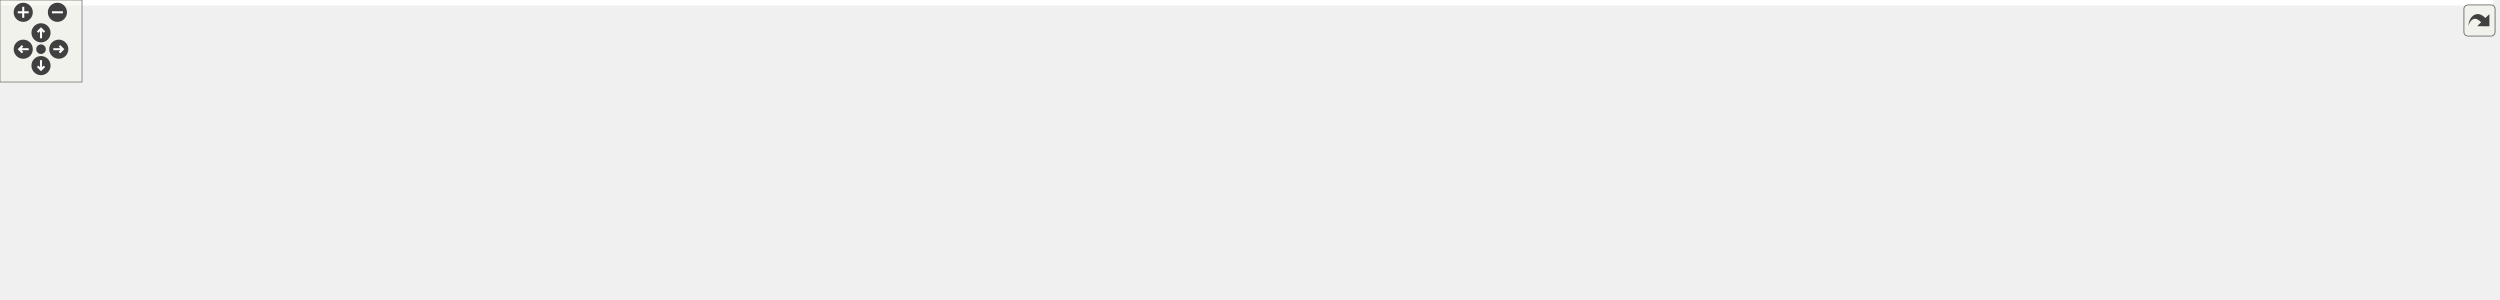
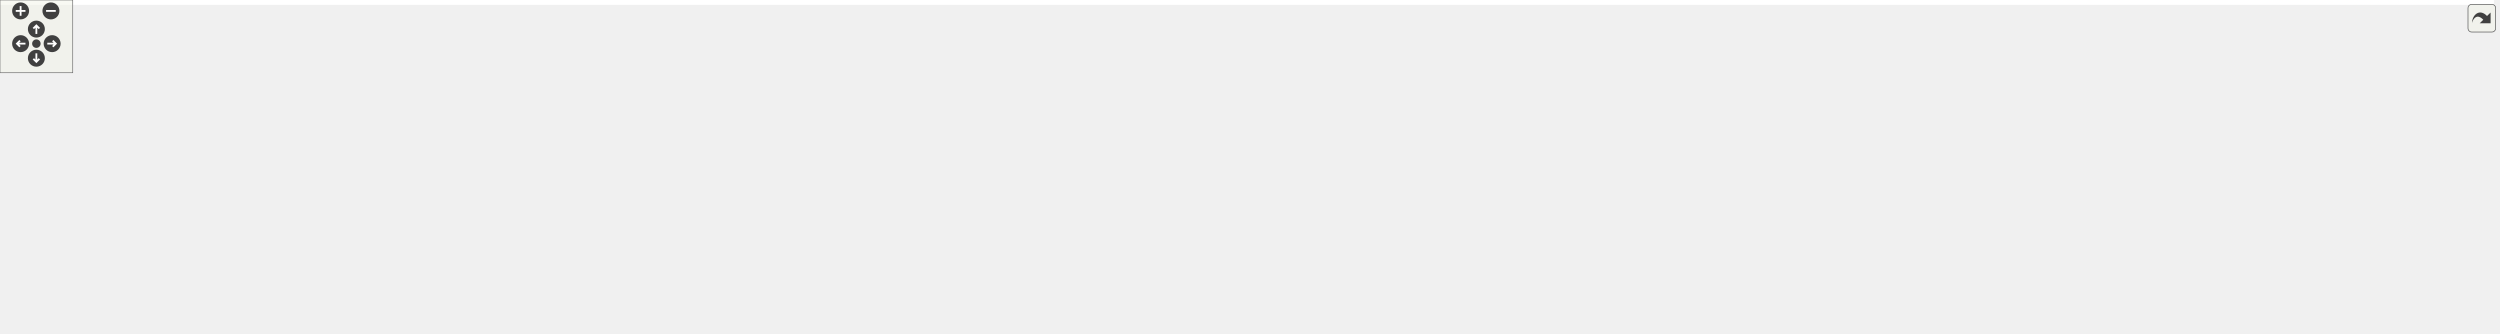
<svg xmlns="http://www.w3.org/2000/svg" xmlns:xlink="http://www.w3.org/1999/xlink" id="main" version="1.1" xml:space="preserve">
  <style type="text/css">
.edge:hover path { stroke: red; }
.edge:hover polygon { stroke: red; fill: red; }
</style>
  <defs>
    <circle id="rim" cx="0" cy="0" r="7" />
    <circle id="rim2" cx="0" cy="0" r="3.5" />
    <g id="zoomPlus">
      <use xlink:href="#rim" fill="#404040">
        <set attributeName="fill" to="#808080" begin="zoomplus.mouseover" end="zoomplus.mouseout" />
      </use>
      <path d="M-4,0h8M0,-4v8" fill="none" stroke="white" stroke-width="1.5" pointer-events="none" />
    </g>
    <g id="zoomMin">
      <use xlink:href="#rim" fill="#404040">
        <set attributeName="fill" to="#808080" begin="zoomminus.mouseover" end="zoomminus.mouseout" />
      </use>
      <path d="M-4,0h8" fill="none" stroke="white" stroke-width="1.5" pointer-events="none" />
    </g>
    <g id="dirArrow">
      <path fill="none" stroke="white" stroke-width="1.5" d="M0,-3.0v7 M-2.5,-0.5L0,-3.0L2.5,-0.5" />
    </g>
    <g id="resetDef">
      <use xlink:href="#rim2" fill="#404040">
        <set attributeName="fill" to="#808080" begin="reset.mouseover" end="reset.mouseout" />
      </use>
    </g>
  </defs>
  <svg id="graph" class="graph">
    <g id="viewport">
-       <polygon fill="white" stroke="transparent" points="-4,4 -4,-158 1824,-158 1824,4 -4,4" />
+       <polygon fill="white" stroke="transparent" points="-4,4 -4,-214 2057,-214 2057,4 -4,4" />
      <g id="node1" class="node">
        <g id="a_node1">
          <a xlink:title=" ">
-             <polygon fill="#bfbfbf" stroke="black" points="894,-134.5 894,-153.5 955,-153.5 955,-134.5 894,-134.5" />
-             <text text-anchor="middle" x="924.5" y="-141.5" font-family="Helvetica,sans-Serif" font-size="10.00">parser.cc</text>
+             <polygon fill="#bfbfbf" stroke="black" points="1023,-190.5 1023,-209.5 1084,-209.5 1084,-190.5 1023,-190.5" />
+             <text text-anchor="middle" x="1053.5" y="-197.5" font-family="Helvetica,sans-Serif" font-size="10.00">parser.cc</text>
          </a>
        </g>
      </g>
      <g id="node2" class="node">
        <g id="a_node2">
          <a xlink:href="traffic__control__device_2parser_8h.html" target="_top" xlink:title=" ">
-             <polygon fill="white" stroke="black" points="388.5,-67.5 388.5,-97.5 526.5,-97.5 526.5,-67.5 388.5,-67.5" />
-             <text text-anchor="start" x="396.5" y="-85.5" font-family="Helvetica,sans-Serif" font-size="10.00">maliput_malidrive/traffic</text>
-             <text text-anchor="middle" x="457.5" y="-74.5" font-family="Helvetica,sans-Serif" font-size="10.00">_control_device/parser.h</text>
+             <polygon fill="white" stroke="black" points="426.5,-123.5 426.5,-153.5 564.5,-153.5 564.5,-123.5 426.5,-123.5" />
+             <text text-anchor="start" x="434.5" y="-141.5" font-family="Helvetica,sans-Serif" font-size="10.00">maliput_malidrive/traffic</text>
+             <text text-anchor="middle" x="495.5" y="-130.5" font-family="Helvetica,sans-Serif" font-size="10.00">_control_device/parser.h</text>
          </a>
        </g>
      </g>
      <g id="edge1" class="edge">
-         <path fill="none" stroke="midnightblue" d="M893.86,-139.1C822.21,-129.97 641.84,-106.99 536.79,-93.6" />
-         <polygon fill="midnightblue" stroke="midnightblue" points="537.23,-90.13 526.86,-92.34 536.34,-97.07 537.23,-90.13" />
+         <path fill="none" stroke="midnightblue" d="M1022.7,-195.72C938.15,-186.7 700.37,-161.35 575.06,-147.98" />
+         <polygon fill="midnightblue" stroke="midnightblue" points="575.08,-144.47 564.76,-146.89 574.34,-151.43 575.08,-144.47" />
      </g>
      <g id="node12" class="node">
        <g id="a_node12">
-           <a xlink:title=" ">
-             <polygon fill="white" stroke="#bfbfbf" points="723,-73 723,-92 768,-92 768,-73 723,-73" />
-             <text text-anchor="middle" x="745.5" y="-80" font-family="Helvetica,sans-Serif" font-size="10.00">utility</text>
-           </a>
-         </g>
-       </g>
-       <g id="edge11" class="edge">
-         <path fill="none" stroke="midnightblue" d="M893.99,-134.9C863.99,-126.64 817.07,-112.95 777.5,-98 775.89,-97.39 774.25,-96.74 772.6,-96.07" />
-         <polygon fill="midnightblue" stroke="midnightblue" points="773.84,-92.79 763.27,-92.04 771.06,-99.22 773.84,-92.79" />
+           <a xlink:href="device__type_8h.html" target="_top" xlink:title=" ">
+             <polygon fill="white" stroke="black" points="523.5,-56.5 523.5,-86.5 687.5,-86.5 687.5,-56.5 523.5,-56.5" />
+             <text text-anchor="start" x="531.5" y="-74.5" font-family="Helvetica,sans-Serif" font-size="10.00">maliput_malidrive/traffic</text>
+             <text text-anchor="middle" x="605.5" y="-63.5" font-family="Helvetica,sans-Serif" font-size="10.00">_control_device/device_type.h</text>
+           </a>
+         </g>
+       </g>
+       <g id="edge23" class="edge">
+         <path fill="none" stroke="midnightblue" d="M1023.06,-190.4C949.56,-169.65 761.38,-116.51 664.73,-89.23" />
+         <polygon fill="midnightblue" stroke="midnightblue" points="665.68,-85.86 655.11,-86.51 663.78,-92.59 665.68,-85.86" />
      </g>
      <g id="node13" class="node">
        <g id="a_node13">
-           <a xlink:href="../../maliput/html/maliput__throw_8h.html.html" xlink:title=" ">
-             <polygon fill="white" stroke="black" points="1048.5,-0.5 1048.5,-30.5 1188.5,-30.5 1188.5,-0.5 1048.5,-0.5" />
-             <text text-anchor="start" x="1056.5" y="-18.5" font-family="Helvetica,sans-Serif" font-size="10.00">maliput/common/maliput</text>
-             <text text-anchor="middle" x="1118.5" y="-7.5" font-family="Helvetica,sans-Serif" font-size="10.00">_throw.h</text>
-           </a>
-         </g>
-       </g>
-       <g id="edge12" class="edge">
-         <path fill="none" stroke="midnightblue" d="M937.83,-134.31C968.6,-114.24 1045.21,-64.29 1088.13,-36.3" />
-         <polygon fill="midnightblue" stroke="midnightblue" points="1090.29,-39.08 1096.75,-30.68 1086.46,-33.21 1090.29,-39.08" />
+           <a xlink:title=" ">
+             <polygon fill="white" stroke="#bfbfbf" points="907,-129 907,-148 952,-148 952,-129 907,-129" />
+             <text text-anchor="middle" x="929.5" y="-136" font-family="Helvetica,sans-Serif" font-size="10.00">utility</text>
+           </a>
+         </g>
+       </g>
+       <g id="edge13" class="edge">
+         <path fill="none" stroke="midnightblue" d="M1035.73,-190.48C1015.02,-180.53 980.55,-163.99 956.51,-152.46" />
+         <polygon fill="midnightblue" stroke="midnightblue" points="957.76,-149.18 947.23,-148.01 954.73,-155.49 957.76,-149.18" />
      </g>
      <g id="node14" class="node">
        <g id="a_node14">
-           <a xlink:title=" ">
-             <polygon fill="white" stroke="#bfbfbf" points="931,-6 931,-25 1030,-25 1030,-6 931,-6" />
-             <text text-anchor="middle" x="980.5" y="-13" font-family="Helvetica,sans-Serif" font-size="10.00">yaml-cpp/yaml.h</text>
-           </a>
-         </g>
-       </g>
-       <g id="edge13" class="edge">
-         <path fill="none" stroke="midnightblue" d="M933.83,-134.24C942.3,-125.76 954.52,-112.15 961.5,-98 971.43,-77.89 976.29,-52.4 978.59,-35.33" />
-         <polygon fill="midnightblue" stroke="midnightblue" points="982.11,-35.36 979.8,-25.02 975.16,-34.55 982.11,-35.36" />
+           <a xlink:href="../../maliput/html/maliput__throw_8h.html.html" xlink:title=" ">
+             <polygon fill="white" stroke="black" points="1244.5,-56.5 1244.5,-86.5 1384.5,-86.5 1384.5,-56.5 1244.5,-56.5" />
+             <text text-anchor="start" x="1252.5" y="-74.5" font-family="Helvetica,sans-Serif" font-size="10.00">maliput/common/maliput</text>
+             <text text-anchor="middle" x="1314.5" y="-63.5" font-family="Helvetica,sans-Serif" font-size="10.00">_throw.h</text>
+           </a>
+         </g>
+       </g>
+       <g id="edge14" class="edge">
+         <path fill="none" stroke="midnightblue" d="M1078.82,-190.35C1102.62,-181.95 1139.03,-168.39 1169.5,-154 1209.79,-134.98 1254.19,-109.28 1283.11,-91.86" />
+         <polygon fill="midnightblue" stroke="midnightblue" points="1285.19,-94.69 1291.93,-86.52 1281.56,-88.71 1285.19,-94.69" />
      </g>
      <g id="node15" class="node">
        <g id="a_node15">
+           <a xlink:title=" ">
+             <polygon fill="white" stroke="#bfbfbf" points="1127,-62 1127,-81 1226,-81 1226,-62 1127,-62" />
+             <text text-anchor="middle" x="1176.5" y="-69" font-family="Helvetica,sans-Serif" font-size="10.00">yaml-cpp/yaml.h</text>
+           </a>
+         </g>
+       </g>
+       <g id="edge15" class="edge">
+         <path fill="none" stroke="midnightblue" d="M1084.01,-190.53C1103.89,-183.62 1129.08,-171.99 1145.5,-154 1161.72,-136.22 1169.75,-109.09 1173.51,-91.08" />
+         <polygon fill="midnightblue" stroke="midnightblue" points="1176.96,-91.68 1175.33,-81.21 1170.07,-90.41 1176.96,-91.68" />
+       </g>
+       <g id="node16" class="node">
+         <g id="a_node16">
          <a xlink:href="macros_8h.html" target="_top" xlink:title=" ">
-             <polygon fill="white" stroke="black" points="1202.5,-67.5 1202.5,-97.5 1354.5,-97.5 1354.5,-67.5 1202.5,-67.5" />
-             <text text-anchor="start" x="1210.5" y="-85.5" font-family="Helvetica,sans-Serif" font-size="10.00">maliput_malidrive/common</text>
-             <text text-anchor="middle" x="1278.5" y="-74.5" font-family="Helvetica,sans-Serif" font-size="10.00">/macros.h</text>
-           </a>
-         </g>
-       </g>
-       <g id="edge14" class="edge">
-         <path fill="none" stroke="midnightblue" d="M955.3,-137.82C1007.54,-129.04 1115.31,-110.93 1192.03,-98.03" />
-         <polygon fill="midnightblue" stroke="midnightblue" points="1192.89,-101.44 1202.17,-96.33 1191.73,-94.53 1192.89,-101.44" />
-       </g>
-       <g id="node20" class="node">
-         <g id="a_node20">
+             <polygon fill="white" stroke="black" points="1434.5,-123.5 1434.5,-153.5 1586.5,-153.5 1586.5,-123.5 1434.5,-123.5" />
+             <text text-anchor="start" x="1442.5" y="-141.5" font-family="Helvetica,sans-Serif" font-size="10.00">maliput_malidrive/common</text>
+             <text text-anchor="middle" x="1510.5" y="-130.5" font-family="Helvetica,sans-Serif" font-size="10.00">/macros.h</text>
+           </a>
+         </g>
+       </g>
+       <g id="edge16" class="edge">
+         <path fill="none" stroke="midnightblue" d="M1084.19,-195C1152.85,-186.06 1320.91,-164.18 1424.33,-150.72" />
+         <polygon fill="midnightblue" stroke="midnightblue" points="1424.97,-154.16 1434.44,-149.4 1424.07,-147.22 1424.97,-154.16" />
+       </g>
+       <g id="node21" class="node">
+         <g id="a_node21">
          <a xlink:href="yaml__helper_8h.html" target="_top" xlink:title=" ">
-             <polygon fill="white" stroke="black" points="786.5,-67.5 786.5,-97.5 952.5,-97.5 952.5,-67.5 786.5,-67.5" />
-             <text text-anchor="start" x="794.5" y="-85.5" font-family="Helvetica,sans-Serif" font-size="10.00">maliput_malidrive/traffic</text>
-             <text text-anchor="middle" x="869.5" y="-74.5" font-family="Helvetica,sans-Serif" font-size="10.00">_control_device/yaml_helper.h</text>
-           </a>
-         </g>
-       </g>
-       <g id="edge21" class="edge">
-         <path fill="none" stroke="midnightblue" d="M916.62,-134.48C909.52,-126.79 898.78,-115.17 889.34,-104.96" />
-         <polygon fill="midnightblue" stroke="midnightblue" points="891.82,-102.49 882.46,-97.52 886.68,-107.24 891.82,-102.49" />
+             <polygon fill="white" stroke="black" points="970.5,-123.5 970.5,-153.5 1136.5,-153.5 1136.5,-123.5 970.5,-123.5" />
+             <text text-anchor="start" x="978.5" y="-141.5" font-family="Helvetica,sans-Serif" font-size="10.00">maliput_malidrive/traffic</text>
+             <text text-anchor="middle" x="1053.5" y="-130.5" font-family="Helvetica,sans-Serif" font-size="10.00">_control_device/yaml_helper.h</text>
+           </a>
+         </g>
+       </g>
+       <g id="edge24" class="edge">
+         <path fill="none" stroke="midnightblue" d="M1053.5,-190.48C1053.5,-183.47 1053.5,-173.19 1053.5,-163.7" />
+         <polygon fill="midnightblue" stroke="midnightblue" points="1057,-163.52 1053.5,-153.52 1050,-163.52 1057,-163.52" />
      </g>
      <g id="node3" class="node">
        <g id="a_node3">
          <a xlink:title=" ">
-             <polygon fill="white" stroke="#bfbfbf" points="0,-6 0,-25 65,-25 65,-6 0,-6" />
-             <text text-anchor="middle" x="32.5" y="-13" font-family="Helvetica,sans-Serif" font-size="10.00">functional</text>
+             <polygon fill="white" stroke="#bfbfbf" points="0,-62 0,-81 65,-81 65,-62 0,-62" />
+             <text text-anchor="middle" x="32.5" y="-69" font-family="Helvetica,sans-Serif" font-size="10.00">functional</text>
          </a>
        </g>
      </g>
      <g id="edge2" class="edge">
-         <path fill="none" stroke="midnightblue" d="M388.25,-76.59C310.95,-70.13 182.53,-56.5 74.5,-31 71.09,-30.2 67.57,-29.22 64.09,-28.16" />
-         <polygon fill="midnightblue" stroke="midnightblue" points="65.08,-24.8 54.49,-25.02 62.91,-31.46 65.08,-24.8" />
+         <path fill="none" stroke="midnightblue" d="M426.18,-133.72C342.1,-128.1 196.46,-115.03 74.5,-87 71.09,-86.22 67.57,-85.25 64.08,-84.2" />
+         <polygon fill="midnightblue" stroke="midnightblue" points="65.07,-80.84 54.48,-81.07 62.9,-87.5 65.07,-80.84" />
      </g>
      <g id="node4" class="node">
        <g id="a_node4">
          <a xlink:title=" ">
-             <polygon fill="white" stroke="#bfbfbf" points="83.5,-6 83.5,-25 141.5,-25 141.5,-6 83.5,-6" />
-             <text text-anchor="middle" x="112.5" y="-13" font-family="Helvetica,sans-Serif" font-size="10.00">memory</text>
+             <polygon fill="white" stroke="#bfbfbf" points="83.5,-62 83.5,-81 141.5,-81 141.5,-62 83.5,-62" />
+             <text text-anchor="middle" x="112.5" y="-69" font-family="Helvetica,sans-Serif" font-size="10.00">memory</text>
          </a>
        </g>
      </g>
      <g id="edge3" class="edge">
-         <path fill="none" stroke="midnightblue" d="M388.37,-74.17C325.59,-66.56 230.81,-52.69 150.5,-31 147.84,-30.28 145.12,-29.45 142.4,-28.55" />
-         <polygon fill="midnightblue" stroke="midnightblue" points="143.35,-25.17 132.76,-25.1 140.99,-31.76 143.35,-25.17" />
+         <path fill="none" stroke="midnightblue" d="M426.21,-131.86C355.91,-125.09 244.37,-111.46 150.5,-87 147.68,-86.27 144.78,-85.39 141.91,-84.44" />
+         <polygon fill="midnightblue" stroke="midnightblue" points="142.94,-81.09 132.35,-81.01 140.58,-87.68 142.94,-81.09" />
      </g>
      <g id="node5" class="node">
        <g id="a_node5">
          <a xlink:title=" ">
-             <polygon fill="white" stroke="#bfbfbf" points="485.5,-6 485.5,-25 541.5,-25 541.5,-6 485.5,-6" />
-             <text text-anchor="middle" x="513.5" y="-13" font-family="Helvetica,sans-Serif" font-size="10.00">optional</text>
+             <polygon fill="white" stroke="#bfbfbf" points="1014.5,-62 1014.5,-81 1070.5,-81 1070.5,-62 1014.5,-62" />
+             <text text-anchor="middle" x="1042.5" y="-69" font-family="Helvetica,sans-Serif" font-size="10.00">optional</text>
          </a>
        </g>
      </g>
      <g id="edge4" class="edge">
-         <path fill="none" stroke="midnightblue" d="M469.65,-67.4C478.38,-57.26 490.18,-43.57 499.34,-32.94" />
-         <polygon fill="midnightblue" stroke="midnightblue" points="502.13,-35.06 506.01,-25.19 496.83,-30.49 502.13,-35.06" />
+         <path fill="none" stroke="midnightblue" d="M564.79,-136.43C663.63,-133.59 850.22,-123.4 1004.5,-87 1007.5,-86.29 1010.57,-85.41 1013.62,-84.42" />
+         <polygon fill="midnightblue" stroke="midnightblue" points="1014.85,-87.7 1023.09,-81.04 1012.5,-81.11 1014.85,-87.7" />
      </g>
      <g id="node6" class="node">
        <g id="a_node6">
          <a xlink:title=" ">
-             <polygon fill="white" stroke="#bfbfbf" points="868.5,-6 868.5,-25 912.5,-25 912.5,-6 868.5,-6" />
-             <text text-anchor="middle" x="890.5" y="-13" font-family="Helvetica,sans-Serif" font-size="10.00">string</text>
+             <polygon fill="white" stroke="#bfbfbf" points="829.5,-0.5 829.5,-19.5 873.5,-19.5 873.5,-0.5 829.5,-0.5" />
+             <text text-anchor="middle" x="851.5" y="-7.5" font-family="Helvetica,sans-Serif" font-size="10.00">string</text>
          </a>
        </g>
      </g>
      <g id="edge5" class="edge">
-         <path fill="none" stroke="midnightblue" d="M526.86,-79.06C607.81,-74.78 745.06,-63.05 858.5,-31 860.65,-30.39 862.83,-29.66 865,-28.86" />
-         <polygon fill="midnightblue" stroke="midnightblue" points="866.37,-32.08 874.25,-25 863.67,-25.62 866.37,-32.08" />
+         <path fill="none" stroke="midnightblue" d="M494.35,-123.32C493.71,-104.9 495.68,-73.09 514.5,-56 558.65,-15.91 743.06,-11.07 818.8,-10.81" />
+         <polygon fill="midnightblue" stroke="midnightblue" points="819.16,-14.31 829.16,-10.8 819.16,-7.31 819.16,-14.31" />
      </g>
      <g id="node7" class="node">
        <g id="a_node7">
          <a xlink:title=" ">
-             <polygon fill="white" stroke="#bfbfbf" points="160,-6 160,-25 253,-25 253,-6 160,-6" />
-             <text text-anchor="middle" x="206.5" y="-13" font-family="Helvetica,sans-Serif" font-size="10.00">unordered_map</text>
+             <polygon fill="white" stroke="#bfbfbf" points="160,-62 160,-81 253,-81 253,-62 160,-62" />
+             <text text-anchor="middle" x="206.5" y="-69" font-family="Helvetica,sans-Serif" font-size="10.00">unordered_map</text>
          </a>
        </g>
      </g>
      <g id="edge6" class="edge">
-         <path fill="none" stroke="midnightblue" d="M402.56,-67.43C363.26,-57.35 309.1,-43.41 261.5,-31 257.36,-29.92 253.05,-28.79 248.74,-27.66" />
-         <polygon fill="midnightblue" stroke="midnightblue" points="249.34,-24.2 238.77,-25.04 247.55,-30.97 249.34,-24.2" />
+         <path fill="none" stroke="midnightblue" d="M426.46,-123.46C379.76,-113.75 316.77,-100.24 261.5,-87 257.06,-85.94 252.43,-84.78 247.82,-83.61" />
+         <polygon fill="midnightblue" stroke="midnightblue" points="248.41,-80.15 237.85,-81.03 246.65,-86.92 248.41,-80.15" />
      </g>
      <g id="node8" class="node">
        <g id="a_node8">
          <a xlink:title=" ">
-             <polygon fill="white" stroke="#bfbfbf" points="271,-6 271,-25 318,-25 318,-6 271,-6" />
-             <text text-anchor="middle" x="294.5" y="-13" font-family="Helvetica,sans-Serif" font-size="10.00">vector</text>
+             <polygon fill="white" stroke="#bfbfbf" points="271,-62 271,-81 318,-81 318,-62 271,-62" />
+             <text text-anchor="middle" x="294.5" y="-69" font-family="Helvetica,sans-Serif" font-size="10.00">vector</text>
          </a>
        </g>
      </g>
      <g id="edge7" class="edge">
-         <path fill="none" stroke="midnightblue" d="M419.43,-67.49C393.17,-57.66 357.52,-44 326.5,-31 325.13,-30.43 323.73,-29.83 322.32,-29.22" />
-         <polygon fill="midnightblue" stroke="midnightblue" points="323.6,-25.96 313.03,-25.12 320.76,-32.36 323.6,-25.96" />
+         <path fill="none" stroke="midnightblue" d="M441.61,-123.4C408.11,-114.14 364.36,-101.16 326.5,-87 324.89,-86.4 323.25,-85.75 321.6,-85.08" />
+         <polygon fill="midnightblue" stroke="midnightblue" points="322.83,-81.8 312.26,-81.06 320.06,-88.23 322.83,-81.8" />
      </g>
      <g id="node9" class="node">
        <g id="a_node9">
          <a xlink:href="../../maliput/html/traffic__lights_8h.html.html" xlink:title=" ">
-             <polygon fill="white" stroke="black" points="336,-0.5 336,-30.5 467,-30.5 467,-0.5 336,-0.5" />
-             <text text-anchor="start" x="344" y="-18.5" font-family="Helvetica,sans-Serif" font-size="10.00">maliput/api/rules/traffic</text>
-             <text text-anchor="middle" x="401.5" y="-7.5" font-family="Helvetica,sans-Serif" font-size="10.00">_lights.h</text>
+             <polygon fill="white" stroke="black" points="336,-56.5 336,-86.5 467,-86.5 467,-56.5 336,-56.5" />
+             <text text-anchor="start" x="344" y="-74.5" font-family="Helvetica,sans-Serif" font-size="10.00">maliput/api/rules/traffic</text>
+             <text text-anchor="middle" x="401.5" y="-63.5" font-family="Helvetica,sans-Serif" font-size="10.00">_lights.h</text>
          </a>
        </g>
      </g>
      <g id="edge8" class="edge">
-         <path fill="none" stroke="midnightblue" d="M445.35,-67.4C438.01,-58.88 428.51,-47.85 420.22,-38.23" />
-         <polygon fill="midnightblue" stroke="midnightblue" points="422.81,-35.87 413.63,-30.58 417.5,-40.44 422.81,-35.87" />
+         <path fill="none" stroke="midnightblue" d="M475.1,-123.4C462.05,-114.37 444.9,-102.51 430.45,-92.52" />
+         <polygon fill="midnightblue" stroke="midnightblue" points="432.07,-89.39 421.86,-86.58 428.09,-95.14 432.07,-89.39" />
      </g>
      <g id="node10" class="node">
        <g id="a_node10">
          <a xlink:href="../../maliput/html/quaternion_8h.html.html" xlink:title=" ">
-             <polygon fill="white" stroke="black" points="560,-6 560,-25 707,-25 707,-6 560,-6" />
-             <text text-anchor="middle" x="633.5" y="-13" font-family="Helvetica,sans-Serif" font-size="10.00">maliput/math/quaternion.h</text>
+             <polygon fill="white" stroke="black" points="706,-62 706,-81 853,-81 853,-62 706,-62" />
+             <text text-anchor="middle" x="779.5" y="-69" font-family="Helvetica,sans-Serif" font-size="10.00">maliput/math/quaternion.h</text>
          </a>
        </g>
      </g>
      <g id="edge9" class="edge">
-         <path fill="none" stroke="midnightblue" d="M495.69,-67.4C527.12,-55.79 571.18,-39.51 600.96,-28.52" />
-         <polygon fill="midnightblue" stroke="midnightblue" points="602.3,-31.75 610.47,-25.01 599.87,-25.19 602.3,-31.75" />
+         <path fill="none" stroke="midnightblue" d="M556.77,-123.48C609.45,-111.42 684.31,-94.29 732.4,-83.28" />
+         <polygon fill="midnightblue" stroke="midnightblue" points="733.27,-86.67 742.24,-81.03 731.71,-79.85 733.27,-86.67" />
      </g>
      <g id="node11" class="node">
        <g id="a_node11">
          <a xlink:href="../../maliput/html/vector_8h.html.html" xlink:title=" ">
-             <polygon fill="white" stroke="black" points="725,-6 725,-25 850,-25 850,-6 725,-6" />
-             <text text-anchor="middle" x="787.5" y="-13" font-family="Helvetica,sans-Serif" font-size="10.00">maliput/math/vector.h</text>
+             <polygon fill="white" stroke="black" points="871,-62 871,-81 996,-81 996,-62 871,-62" />
+             <text text-anchor="middle" x="933.5" y="-69" font-family="Helvetica,sans-Serif" font-size="10.00">maliput/math/vector.h</text>
          </a>
        </g>
      </g>
      <g id="edge10" class="edge">
-         <path fill="none" stroke="midnightblue" d="M526.51,-68.1C578.48,-57.98 651.48,-43.71 715.5,-31 721.82,-29.75 728.45,-28.42 735.02,-27.1" />
-         <polygon fill="midnightblue" stroke="midnightblue" points="736.13,-30.45 745.25,-25.05 734.75,-23.59 736.13,-30.45" />
-       </g>
-       <g id="edge15" class="edge">
-         <path fill="none" stroke="midnightblue" d="M1202.24,-77.28C1128.99,-71.7 1015.85,-59.05 921.5,-31 919.62,-30.44 917.71,-29.79 915.81,-29.07" />
-         <polygon fill="midnightblue" stroke="midnightblue" points="917.12,-25.82 906.55,-25.11 914.37,-32.26 917.12,-25.82" />
-       </g>
-       <g id="edge20" class="edge">
-         <path fill="none" stroke="midnightblue" d="M1243.78,-67.4C1219.99,-57.73 1188.22,-44.82 1162.63,-34.43" />
-         <polygon fill="midnightblue" stroke="midnightblue" points="1163.73,-31.1 1153.15,-30.58 1161.1,-37.58 1163.73,-31.1" />
-       </g>
-       <g id="node16" class="node">
-         <g id="a_node16">
-           <a xlink:href="../../maliput/html/error_8h.html.html" xlink:title=" ">
-             <polygon fill="white" stroke="black" points="1685,-6 1685,-25 1820,-25 1820,-6 1685,-6" />
-             <text text-anchor="middle" x="1752.5" y="-13" font-family="Helvetica,sans-Serif" font-size="10.00">maliput/common/error.h</text>
-           </a>
-         </g>
-       </g>
-       <g id="edge16" class="edge">
-         <path fill="none" stroke="midnightblue" d="M1354.8,-73.16C1434.87,-64.09 1564.32,-48.52 1675.5,-31 1683.43,-29.75 1691.79,-28.31 1699.97,-26.82" />
-         <polygon fill="midnightblue" stroke="midnightblue" points="1700.61,-30.26 1709.81,-25.01 1699.34,-23.38 1700.61,-30.26" />
+         <path fill="none" stroke="midnightblue" d="M564.84,-129.22C638.59,-120.12 758.57,-104.45 861.5,-87 868.59,-85.8 876.04,-84.42 883.37,-83.01" />
+         <polygon fill="midnightblue" stroke="midnightblue" points="884.08,-86.43 893.22,-81.07 882.73,-79.57 884.08,-86.43" />
+       </g>
+       <g id="edge11" class="edge">
+         <path fill="none" stroke="midnightblue" d="M519.37,-123.4C535.08,-114.11 555.85,-101.84 573.05,-91.67" />
+         <polygon fill="midnightblue" stroke="midnightblue" points="574.85,-94.68 581.68,-86.58 571.29,-88.65 574.85,-94.68" />
+       </g>
+       <g id="edge12" class="edge">
+         <path fill="none" stroke="midnightblue" d="M663.49,-56.47C712.25,-44.68 780.16,-28.26 819.61,-18.71" />
+         <polygon fill="midnightblue" stroke="midnightblue" points="820.57,-22.08 829.47,-16.33 818.92,-15.28 820.57,-22.08" />
+       </g>
+       <g id="edge17" class="edge">
+         <path fill="none" stroke="midnightblue" d="M1486.87,-123.39C1470.92,-113.62 1449.57,-100.08 1431.5,-87 1413.84,-74.22 1413.71,-64.16 1393.5,-56 1300.05,-18.29 985.65,-12.18 883.7,-11.19" />
+         <polygon fill="midnightblue" stroke="midnightblue" points="883.73,-7.69 873.7,-11.1 883.67,-14.69 883.73,-7.69" />
+       </g>
+       <g id="edge22" class="edge">
+         <path fill="none" stroke="midnightblue" d="M1467.97,-123.4C1438.18,-113.52 1398.18,-100.25 1366.49,-89.74" />
+         <polygon fill="midnightblue" stroke="midnightblue" points="1367.54,-86.4 1356.95,-86.58 1365.34,-93.05 1367.54,-86.4" />
      </g>
      <g id="node17" class="node">
        <g id="a_node17">
-           <a xlink:href="../../maliput/html/logger_8h.html.html" xlink:title=" ">
-             <polygon fill="white" stroke="black" points="1207,-6 1207,-25 1350,-25 1350,-6 1207,-6" />
-             <text text-anchor="middle" x="1278.5" y="-13" font-family="Helvetica,sans-Serif" font-size="10.00">maliput/common/logger.h</text>
-           </a>
-         </g>
-       </g>
-       <g id="edge17" class="edge">
-         <path fill="none" stroke="midnightblue" d="M1278.5,-67.4C1278.5,-58.06 1278.5,-45.71 1278.5,-35.52" />
-         <polygon fill="midnightblue" stroke="midnightblue" points="1282,-35.19 1278.5,-25.19 1275,-35.19 1282,-35.19" />
+           <a xlink:href="../../maliput/html/error_8h.html.html" xlink:title=" ">
+             <polygon fill="white" stroke="black" points="1757,-62 1757,-81 1892,-81 1892,-62 1757,-62" />
+             <text text-anchor="middle" x="1824.5" y="-69" font-family="Helvetica,sans-Serif" font-size="10.00">maliput/common/error.h</text>
+           </a>
+         </g>
+       </g>
+       <g id="edge18" class="edge">
+         <path fill="none" stroke="midnightblue" d="M1578.25,-123.48C1636.85,-111.34 1720.3,-94.07 1773.42,-83.07" />
+         <polygon fill="midnightblue" stroke="midnightblue" points="1774.22,-86.48 1783.3,-81.03 1772.8,-79.63 1774.22,-86.48" />
      </g>
      <g id="node18" class="node">
        <g id="a_node18">
-           <a xlink:href="../../maliput/html/maliput__abort_8h.html.html" xlink:title=" ">
-             <polygon fill="white" stroke="black" points="1368.5,-0.5 1368.5,-30.5 1508.5,-30.5 1508.5,-0.5 1368.5,-0.5" />
-             <text text-anchor="start" x="1376.5" y="-18.5" font-family="Helvetica,sans-Serif" font-size="10.00">maliput/common/maliput</text>
-             <text text-anchor="middle" x="1438.5" y="-7.5" font-family="Helvetica,sans-Serif" font-size="10.00">_abort.h</text>
-           </a>
-         </g>
-       </g>
-       <g id="edge18" class="edge">
-         <path fill="none" stroke="midnightblue" d="M1313.22,-67.4C1337.01,-57.73 1368.78,-44.82 1394.37,-34.43" />
-         <polygon fill="midnightblue" stroke="midnightblue" points="1395.9,-37.58 1403.85,-30.58 1393.27,-31.1 1395.9,-37.58" />
+           <a xlink:href="../../maliput/html/logger_8h.html.html" xlink:title=" ">
+             <polygon fill="white" stroke="black" points="1910,-62 1910,-81 2053,-81 2053,-62 1910,-62" />
+             <text text-anchor="middle" x="1981.5" y="-69" font-family="Helvetica,sans-Serif" font-size="10.00">maliput/common/logger.h</text>
+           </a>
+         </g>
+       </g>
+       <g id="edge19" class="edge">
+         <path fill="none" stroke="midnightblue" d="M1586.72,-128.82C1665.64,-119.56 1792.44,-103.92 1901.5,-87 1909.63,-85.74 1918.21,-84.3 1926.61,-82.83" />
+         <polygon fill="midnightblue" stroke="midnightblue" points="1927.49,-86.23 1936.72,-81.03 1926.26,-79.34 1927.49,-86.23" />
      </g>
      <g id="node19" class="node">
        <g id="a_node19">
+           <a xlink:href="../../maliput/html/maliput__abort_8h.html.html" xlink:title=" ">
+             <polygon fill="white" stroke="black" points="1440.5,-56.5 1440.5,-86.5 1580.5,-86.5 1580.5,-56.5 1440.5,-56.5" />
+             <text text-anchor="start" x="1448.5" y="-74.5" font-family="Helvetica,sans-Serif" font-size="10.00">maliput/common/maliput</text>
+             <text text-anchor="middle" x="1510.5" y="-63.5" font-family="Helvetica,sans-Serif" font-size="10.00">_abort.h</text>
+           </a>
+         </g>
+       </g>
+       <g id="edge20" class="edge">
+         <path fill="none" stroke="midnightblue" d="M1510.5,-123.4C1510.5,-115.64 1510.5,-105.81 1510.5,-96.86" />
+         <polygon fill="midnightblue" stroke="midnightblue" points="1514,-96.58 1510.5,-86.58 1507,-96.58 1514,-96.58" />
+       </g>
+       <g id="node20" class="node">
+         <g id="a_node20">
          <a xlink:href="../../maliput/html/maliput__copyable_8h.html.html" xlink:title=" ">
-             <polygon fill="white" stroke="black" points="1526.5,-0.5 1526.5,-30.5 1666.5,-30.5 1666.5,-0.5 1526.5,-0.5" />
-             <text text-anchor="start" x="1534.5" y="-18.5" font-family="Helvetica,sans-Serif" font-size="10.00">maliput/common/maliput</text>
-             <text text-anchor="middle" x="1596.5" y="-7.5" font-family="Helvetica,sans-Serif" font-size="10.00">_copyable.h</text>
-           </a>
-         </g>
-       </g>
-       <g id="edge19" class="edge">
-         <path fill="none" stroke="midnightblue" d="M1347.11,-67.48C1397.28,-57.22 1465.44,-43.29 1517.82,-32.58" />
-         <polygon fill="midnightblue" stroke="midnightblue" points="1518.64,-35.99 1527.74,-30.55 1517.24,-29.13 1518.64,-35.99" />
-       </g>
-       <g id="edge22" class="edge">
-         <path fill="none" stroke="midnightblue" d="M786.25,-68.43C692.69,-53.73 553.37,-31.78 550.5,-31 547.91,-30.3 545.24,-29.47 542.59,-28.57" />
-         <polygon fill="midnightblue" stroke="midnightblue" points="543.8,-25.29 533.2,-25.13 541.39,-31.86 543.8,-25.29" />
-       </g>
-       <g id="edge23" class="edge">
-         <path fill="none" stroke="midnightblue" d="M874.06,-67.4C877.14,-57.86 881.23,-45.18 884.57,-34.86" />
-         <polygon fill="midnightblue" stroke="midnightblue" points="887.95,-35.79 887.69,-25.19 881.29,-33.63 887.95,-35.79" />
-       </g>
-       <g id="edge24" class="edge">
-         <path fill="none" stroke="midnightblue" d="M818.58,-67.48C775.36,-55.57 714.16,-38.72 674.16,-27.7" />
-         <polygon fill="midnightblue" stroke="midnightblue" points="675.04,-24.31 664.47,-25.03 673.18,-31.06 675.04,-24.31" />
+             <polygon fill="white" stroke="black" points="1598.5,-56.5 1598.5,-86.5 1738.5,-86.5 1738.5,-56.5 1598.5,-56.5" />
+             <text text-anchor="start" x="1606.5" y="-74.5" font-family="Helvetica,sans-Serif" font-size="10.00">maliput/common/maliput</text>
+             <text text-anchor="middle" x="1668.5" y="-63.5" font-family="Helvetica,sans-Serif" font-size="10.00">_copyable.h</text>
+           </a>
+         </g>
+       </g>
+       <g id="edge21" class="edge">
+         <path fill="none" stroke="midnightblue" d="M1544.78,-123.4C1568.28,-113.73 1599.65,-100.82 1624.93,-90.43" />
+         <polygon fill="midnightblue" stroke="midnightblue" points="1626.37,-93.62 1634.28,-86.58 1623.7,-87.14 1626.37,-93.62" />
      </g>
      <g id="edge25" class="edge">
-         <path fill="none" stroke="midnightblue" d="M851.71,-67.4C838.42,-56.86 820.27,-42.48 806.66,-31.69" />
-         <polygon fill="midnightblue" stroke="midnightblue" points="808.48,-28.66 798.47,-25.19 804.13,-34.15 808.48,-28.66" />
+         <path fill="none" stroke="midnightblue" d="M1051.11,-123.4C1049.52,-113.96 1047.4,-101.45 1045.66,-91.19" />
+         <polygon fill="midnightblue" stroke="midnightblue" points="1049.09,-90.47 1043.97,-81.19 1042.19,-91.64 1049.09,-90.47" />
      </g>
      <g id="edge26" class="edge">
-         <path fill="none" stroke="midnightblue" d="M893.59,-67.4C912.46,-56.34 938.56,-41.06 957.22,-30.13" />
-         <polygon fill="midnightblue" stroke="midnightblue" points="959.11,-33.08 965.97,-25.01 955.57,-27.04 959.11,-33.08" />
+         <path fill="none" stroke="midnightblue" d="M1065.3,-123.31C1078.41,-105.74 1095.72,-75.73 1079.5,-56 1055.13,-26.35 941.07,-15.92 884.08,-12.51" />
+         <polygon fill="midnightblue" stroke="midnightblue" points="883.99,-9 873.81,-11.94 883.6,-15.99 883.99,-9" />
+       </g>
+       <g id="edge27" class="edge">
+         <path fill="none" stroke="midnightblue" d="M994.38,-123.48C943.67,-111.45 871.64,-94.36 825.23,-83.35" />
+         <polygon fill="midnightblue" stroke="midnightblue" points="825.99,-79.93 815.45,-81.03 824.37,-86.74 825.99,-79.93" />
+       </g>
+       <g id="edge28" class="edge">
+         <path fill="none" stroke="midnightblue" d="M1027.46,-123.4C1006.87,-112.24 978.33,-96.78 958.12,-85.83" />
+         <polygon fill="midnightblue" stroke="midnightblue" points="959.67,-82.69 949.21,-81.01 956.33,-88.85 959.67,-82.69" />
+       </g>
+       <g id="edge29" class="edge">
+         <path fill="none" stroke="midnightblue" d="M1080.19,-123.4C1101.39,-112.19 1130.82,-96.64 1151.55,-85.69" />
+         <polygon fill="midnightblue" stroke="midnightblue" points="1153.2,-88.77 1160.4,-81.01 1149.93,-82.58 1153.2,-88.77" />
      </g>
    </g>
  </svg>
  <g id="navigator" transform="translate(0 0)" fill="#404254">
    <rect fill="#f2f5e9" fill-opacity="0.5" stroke="#606060" stroke-width=".5" x="0" y="0" width="60" height="60" />
    <use id="zoomplus" xlink:href="#zoomPlus" x="17" y="9" />
    <use id="zoomminus" xlink:href="#zoomMin" x="42" y="9" />
    <use id="reset" xlink:href="#resetDef" x="30" y="36" />
    <g id="arrowUp" xlink:href="#dirArrow" transform="translate(30 24)">
      <use xlink:href="#rim" fill="#404040">
        <set attributeName="fill" to="#808080" begin="arrowUp.mouseover" end="arrowUp.mouseout" />
      </use>
      <path fill="none" stroke="white" stroke-width="1.5" d="M0,-3.0v7 M-2.5,-0.5L0,-3.0L2.5,-0.5" />
    </g>
    <g id="arrowRight" xlink:href="#dirArrow" transform="rotate(90) translate(36 -43)">
      <use xlink:href="#rim" fill="#404040">
        <set attributeName="fill" to="#808080" begin="arrowRight.mouseover" end="arrowRight.mouseout" />
      </use>
      <path fill="none" stroke="white" stroke-width="1.5" d="M0,-3.0v7 M-2.5,-0.5L0,-3.0L2.5,-0.5" />
    </g>
    <g id="arrowDown" xlink:href="#dirArrow" transform="rotate(180) translate(-30 -48)">
      <use xlink:href="#rim" fill="#404040">
        <set attributeName="fill" to="#808080" begin="arrowDown.mouseover" end="arrowDown.mouseout" />
      </use>
      <path fill="none" stroke="white" stroke-width="1.5" d="M0,-3.0v7 M-2.5,-0.5L0,-3.0L2.5,-0.5" />
    </g>
    <g id="arrowLeft" xlink:href="#dirArrow" transform="rotate(270) translate(-36 17)">
      <use xlink:href="#rim" fill="#404040">
        <set attributeName="fill" to="#808080" begin="arrowLeft.mouseover" end="arrowLeft.mouseout" />
      </use>
      <path fill="none" stroke="white" stroke-width="1.5" d="M0,-3.0v7 M-2.5,-0.5L0,-3.0L2.5,-0.5" />
    </g>
  </g>
  <svg viewBox="0 0 15 15" width="100%" height="30px" preserveAspectRatio="xMaxYMin meet">
    <g id="arrow_out" transform="scale(0.3 0.3)">
      <a xlink:href="traffic__control__device_2parser_8cc__incl_org.svg" target="_base">
        <rect id="button" ry="5" rx="5" y="6" x="6" height="38" width="38" fill="#f2f5e9" fill-opacity="0.5" stroke="#606060" stroke-width="1.0" />
        <path id="arrow" d="M 11.5,31.437 C 11.94,20.098 22.043,11.323 32.159,21.979 L 37.069,17.246 C 37.069,17.246 37.088,32 37.088,32 L 22.16,31.978 C 22.16,31.978 26.998,27.14 26.998,27.14 C 18.529,18.264 13.292,25.23 11.5,31.437 z" style="fill:#404040;" />
      </a>
    </g>
  </svg>
</svg>
